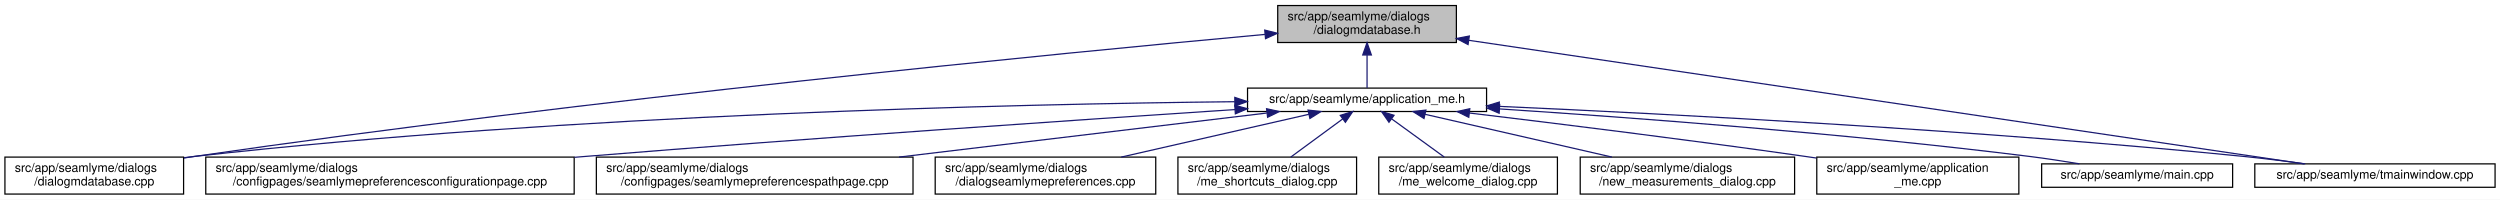
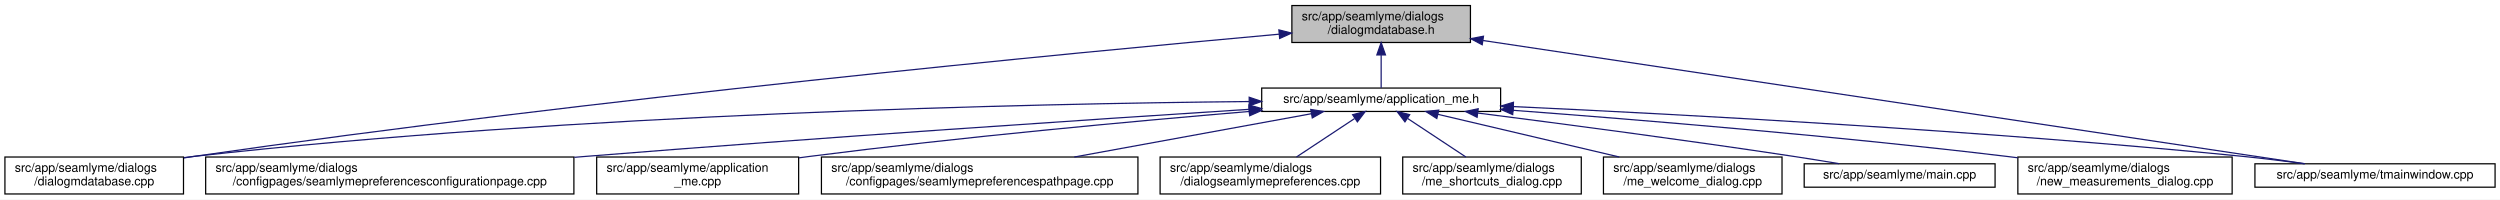
- <svg xmlns="http://www.w3.org/2000/svg" xmlns:xlink="http://www.w3.org/1999/xlink" width="2029pt" height="162pt" viewBox="0.00 0.00 2029.00 162.00">
+ <svg xmlns="http://www.w3.org/2000/svg" xmlns:xlink="http://www.w3.org/1999/xlink" width="2030pt" height="162pt" viewBox="0.00 0.00 2030.00 162.00">
  <g id="graph0" class="graph" transform="scale(1 1) rotate(0) translate(4 158)">
-     <polygon fill="white" stroke="transparent" points="-4,4 -4,-158 2025,-158 2025,4 -4,4" />
+     <polygon fill="white" stroke="transparent" points="-4,4 -4,-158 2026,-158 2026,4 -4,4" />
    <g id="node1" class="node">
      <g id="a_node1">
        <a xlink:title=" ">
-           <polygon fill="#bfbfbf" stroke="black" points="1033,-123.5 1033,-153.5 1178,-153.5 1178,-123.5 1033,-123.5" />
-           <text text-anchor="start" x="1041" y="-141.5" font-family="Helvetica,sans-Serif" font-size="10.00">src/app/seamlyme/dialogs</text>
-           <text text-anchor="middle" x="1105.5" y="-130.5" font-family="Helvetica,sans-Serif" font-size="10.00">/dialogmdatabase.h</text>
+           <polygon fill="#bfbfbf" stroke="black" points="1045,-123.5 1045,-153.5 1190,-153.5 1190,-123.5 1045,-123.5" />
+           <text text-anchor="start" x="1053" y="-141.5" font-family="Helvetica,sans-Serif" font-size="10.00">src/app/seamlyme/dialogs</text>
+           <text text-anchor="middle" x="1117.5" y="-130.5" font-family="Helvetica,sans-Serif" font-size="10.00">/dialogmdatabase.h</text>
        </a>
      </g>
    </g>
    <g id="node2" class="node">
      <g id="a_node2">
        <a xlink:href="../../d1/da2/application__me_8h.html" target="_top" xlink:title=" ">
-           <polygon fill="white" stroke="black" points="1008.5,-67.5 1008.5,-86.5 1202.5,-86.5 1202.5,-67.5 1008.5,-67.5" />
-           <text text-anchor="middle" x="1105.5" y="-74.5" font-family="Helvetica,sans-Serif" font-size="10.00">src/app/seamlyme/application_me.h</text>
+           <polygon fill="white" stroke="black" points="1020.5,-67.5 1020.5,-86.5 1214.5,-86.5 1214.5,-67.5 1020.5,-67.5" />
+           <text text-anchor="middle" x="1117.5" y="-74.5" font-family="Helvetica,sans-Serif" font-size="10.00">src/app/seamlyme/application_me.h</text>
        </a>
      </g>
    </g>
    <g id="edge1" class="edge">
-       <path fill="none" stroke="midnightblue" d="M1105.5,-113.29C1105.5,-103.86 1105.5,-93.65 1105.5,-86.66" />
-       <polygon fill="midnightblue" stroke="midnightblue" points="1102,-113.4 1105.5,-123.4 1109,-113.4 1102,-113.4" />
+       <path fill="none" stroke="midnightblue" d="M1117.5,-113.29C1117.5,-103.86 1117.5,-93.65 1117.5,-86.66" />
+       <polygon fill="midnightblue" stroke="midnightblue" points="1114,-113.4 1117.5,-123.4 1121,-113.4 1114,-113.4" />
    </g>
    <g id="node5" class="node">
      <g id="a_node5">
        <a xlink:href="../../d1/d42/dialogmdatabase_8cpp.html" target="_top" xlink:title=" ">
          <polygon fill="white" stroke="black" points="0,-0.5 0,-30.5 145,-30.5 145,-0.5 0,-0.5" />
          <text text-anchor="start" x="8" y="-18.5" font-family="Helvetica,sans-Serif" font-size="10.00">src/app/seamlyme/dialogs</text>
          <text text-anchor="middle" x="72.5" y="-7.5" font-family="Helvetica,sans-Serif" font-size="10.00">/dialogmdatabase.cpp</text>
        </a>
      </g>
    </g>
    <g id="edge12" class="edge">
-       <path fill="none" stroke="midnightblue" d="M1022.63,-130.08C857.04,-114.84 473.69,-77.52 153.5,-31 150.81,-30.61 148.08,-30.2 145.32,-29.77" />
-       <polygon fill="midnightblue" stroke="midnightblue" points="1022.46,-133.58 1032.74,-131.01 1023.1,-126.61 1022.46,-133.58" />
+       <path fill="none" stroke="midnightblue" d="M1034.53,-130.23C867.37,-115.15 478.33,-77.96 153.5,-31 150.81,-30.61 148.08,-30.2 145.32,-29.77" />
+       <polygon fill="midnightblue" stroke="midnightblue" points="1034.46,-133.73 1044.73,-131.14 1035.08,-126.76 1034.46,-133.73" />
    </g>
    <g id="node12" class="node">
      <g id="a_node12">
        <a xlink:href="../../dc/de1/tmainwindow_8cpp.html" target="_top" xlink:title=" ">
-           <polygon fill="white" stroke="black" points="1826,-6 1826,-25 2021,-25 2021,-6 1826,-6" />
-           <text text-anchor="middle" x="1923.5" y="-13" font-family="Helvetica,sans-Serif" font-size="10.00">src/app/seamlyme/tmainwindow.cpp</text>
+           <polygon fill="white" stroke="black" points="1827,-6 1827,-25 2022,-25 2022,-6 1827,-6" />
+           <text text-anchor="middle" x="1924.5" y="-13" font-family="Helvetica,sans-Serif" font-size="10.00">src/app/seamlyme/tmainwindow.cpp</text>
        </a>
      </g>
    </g>
    <g id="edge13" class="edge">
-       <path fill="none" stroke="midnightblue" d="M1188.24,-125.26C1354.07,-100.73 1723.41,-46.1 1865.89,-25.02" />
-       <polygon fill="midnightblue" stroke="midnightblue" points="1187.47,-121.84 1178.09,-126.76 1188.5,-128.76 1187.47,-121.84" />
+       <path fill="none" stroke="midnightblue" d="M1200.22,-125.1C1364.33,-100.49 1727.29,-46.07 1867.59,-25.03" />
+       <polygon fill="midnightblue" stroke="midnightblue" points="1199.55,-121.66 1190.18,-126.6 1200.59,-128.58 1199.55,-121.66" />
    </g>
    <g id="node3" class="node">
      <g id="a_node3">
        <a xlink:href="../../d9/d23/seamlymepreferencesconfigurationpage_8cpp.html" target="_top" xlink:title=" ">
          <polygon fill="white" stroke="black" points="163,-0.5 163,-30.5 462,-30.5 462,-0.5 163,-0.5" />
          <text text-anchor="start" x="171" y="-18.5" font-family="Helvetica,sans-Serif" font-size="10.00">src/app/seamlyme/dialogs</text>
          <text text-anchor="middle" x="312.5" y="-7.5" font-family="Helvetica,sans-Serif" font-size="10.00">/configpages/seamlymepreferencesconfigurationpage.cpp</text>
        </a>
      </g>
    </g>
    <g id="edge2" class="edge">
-       <path fill="none" stroke="midnightblue" d="M998.3,-69.08C872.02,-60.78 655.91,-46.08 470.5,-31 467.75,-30.78 464.98,-30.55 462.19,-30.32" />
-       <polygon fill="midnightblue" stroke="midnightblue" points="998.15,-72.58 1008.36,-69.75 998.61,-65.6 998.15,-72.58" />
+       <path fill="none" stroke="midnightblue" d="M1010.11,-69.22C881.88,-60.97 660.94,-46.23 471.5,-31 468.46,-30.76 465.39,-30.51 462.29,-30.25" />
+       <polygon fill="midnightblue" stroke="midnightblue" points="1010.12,-72.73 1020.32,-69.88 1010.57,-65.75 1010.12,-72.73" />
    </g>
    <g id="node4" class="node">
      <g id="a_node4">
-         <a xlink:href="../../d8/dcc/seamlymepreferencespathpage_8cpp.html" target="_top" xlink:title=" ">
-           <polygon fill="white" stroke="black" points="480,-0.5 480,-30.5 737,-30.5 737,-0.5 480,-0.5" />
-           <text text-anchor="start" x="488" y="-18.5" font-family="Helvetica,sans-Serif" font-size="10.00">src/app/seamlyme/dialogs</text>
-           <text text-anchor="middle" x="608.5" y="-7.5" font-family="Helvetica,sans-Serif" font-size="10.00">/configpages/seamlymepreferencespathpage.cpp</text>
+         <a xlink:href="../../d8/dd0/application__me_8cpp.html" target="_top" xlink:title=" ">
+           <polygon fill="white" stroke="black" points="480.5,-0.5 480.5,-30.5 644.5,-30.5 644.5,-0.5 480.5,-0.5" />
+           <text text-anchor="start" x="488.5" y="-18.5" font-family="Helvetica,sans-Serif" font-size="10.00">src/app/seamlyme/application</text>
+           <text text-anchor="middle" x="562.5" y="-7.5" font-family="Helvetica,sans-Serif" font-size="10.00">_me.cpp</text>
        </a>
      </g>
    </g>
    <g id="edge3" class="edge">
-       <path fill="none" stroke="midnightblue" d="M1024.13,-66.26C942.97,-56.54 817.5,-41.52 725.63,-30.52" />
-       <polygon fill="midnightblue" stroke="midnightblue" points="1023.95,-69.76 1034.29,-67.48 1024.78,-62.81 1023.95,-69.76" />
+       <path fill="none" stroke="midnightblue" d="M1010.33,-67.48C916.15,-59.55 775.49,-46.62 653.5,-31 650.64,-30.63 647.74,-30.25 644.81,-29.85" />
+       <polygon fill="midnightblue" stroke="midnightblue" points="1010.18,-70.98 1020.44,-68.33 1010.77,-64.01 1010.18,-70.98" />
    </g>
    <g id="edge4" class="edge">
-       <path fill="none" stroke="midnightblue" d="M998.13,-75.46C821.44,-73.56 458.54,-65.37 153.5,-31 150.8,-30.7 148.06,-30.36 145.29,-29.99" />
-       <polygon fill="midnightblue" stroke="midnightblue" points="998.17,-78.96 1008.21,-75.56 998.24,-71.96 998.17,-78.96" />
+       <path fill="none" stroke="midnightblue" d="M1010.19,-75.55C831.8,-73.79 463.21,-65.8 153.5,-31 150.8,-30.7 148.06,-30.36 145.29,-29.99" />
+       <polygon fill="midnightblue" stroke="midnightblue" points="1010.33,-79.05 1020.36,-75.65 1010.4,-72.05 1010.33,-79.05" />
    </g>
    <g id="node6" class="node">
      <g id="a_node6">
-         <a xlink:href="../../dd/db1/dialogseamlymepreferences_8cpp.html" target="_top" xlink:title=" ">
-           <polygon fill="white" stroke="black" points="755,-0.5 755,-30.5 934,-30.5 934,-0.5 755,-0.5" />
-           <text text-anchor="start" x="763" y="-18.5" font-family="Helvetica,sans-Serif" font-size="10.00">src/app/seamlyme/dialogs</text>
-           <text text-anchor="middle" x="844.5" y="-7.5" font-family="Helvetica,sans-Serif" font-size="10.00">/dialogseamlymepreferences.cpp</text>
+         <a xlink:href="../../d8/dcc/seamlymepreferencespathpage_8cpp.html" target="_top" xlink:title=" ">
+           <polygon fill="white" stroke="black" points="663,-0.5 663,-30.5 920,-30.5 920,-0.5 663,-0.5" />
+           <text text-anchor="start" x="671" y="-18.5" font-family="Helvetica,sans-Serif" font-size="10.00">src/app/seamlyme/dialogs</text>
+           <text text-anchor="middle" x="791.5" y="-7.5" font-family="Helvetica,sans-Serif" font-size="10.00">/configpages/seamlymepreferencespathpage.cpp</text>
        </a>
      </g>
    </g>
    <g id="edge5" class="edge">
-       <path fill="none" stroke="midnightblue" d="M1058.26,-65.23C1015.61,-55.51 952.58,-41.14 906.01,-30.52" />
-       <polygon fill="midnightblue" stroke="midnightblue" points="1057.58,-68.66 1068.11,-67.48 1059.13,-61.84 1057.58,-68.66" />
+       <path fill="none" stroke="midnightblue" d="M1060.84,-65.66C1007.55,-55.93 927.36,-41.3 868.33,-30.52" />
+       <polygon fill="midnightblue" stroke="midnightblue" points="1060.33,-69.12 1070.79,-67.48 1061.58,-62.24 1060.33,-69.12" />
    </g>
    <g id="node7" class="node">
      <g id="a_node7">
-         <a xlink:href="../../d6/d8e/me__shortcuts__dialog_8cpp.html" target="_top" xlink:title=" ">
-           <polygon fill="white" stroke="black" points="952,-0.5 952,-30.5 1097,-30.5 1097,-0.5 952,-0.5" />
-           <text text-anchor="start" x="960" y="-18.5" font-family="Helvetica,sans-Serif" font-size="10.00">src/app/seamlyme/dialogs</text>
-           <text text-anchor="middle" x="1024.5" y="-7.5" font-family="Helvetica,sans-Serif" font-size="10.00">/me_shortcuts_dialog.cpp</text>
+         <a xlink:href="../../dd/db1/dialogseamlymepreferences_8cpp.html" target="_top" xlink:title=" ">
+           <polygon fill="white" stroke="black" points="938,-0.5 938,-30.5 1117,-30.5 1117,-0.5 938,-0.5" />
+           <text text-anchor="start" x="946" y="-18.5" font-family="Helvetica,sans-Serif" font-size="10.00">src/app/seamlyme/dialogs</text>
+           <text text-anchor="middle" x="1027.5" y="-7.5" font-family="Helvetica,sans-Serif" font-size="10.00">/dialogseamlymepreferences.cpp</text>
        </a>
      </g>
    </g>
    <g id="edge6" class="edge">
-       <path fill="none" stroke="midnightblue" d="M1085.72,-61.47C1072.89,-52.05 1056.27,-39.84 1043.59,-30.52" />
-       <polygon fill="midnightblue" stroke="midnightblue" points="1083.76,-64.38 1093.89,-67.48 1087.91,-58.73 1083.76,-64.38" />
+       <path fill="none" stroke="midnightblue" d="M1095.93,-61.74C1081.62,-52.28 1062.94,-39.93 1048.71,-30.52" />
+       <polygon fill="midnightblue" stroke="midnightblue" points="1094.33,-64.88 1104.61,-67.48 1098.19,-59.04 1094.33,-64.88" />
    </g>
    <g id="node8" class="node">
      <g id="a_node8">
-         <a xlink:href="../../dc/d74/me__welcome__dialog_8cpp.html" target="_top" xlink:title=" ">
-           <polygon fill="white" stroke="black" points="1115,-0.5 1115,-30.5 1260,-30.5 1260,-0.5 1115,-0.5" />
-           <text text-anchor="start" x="1123" y="-18.5" font-family="Helvetica,sans-Serif" font-size="10.00">src/app/seamlyme/dialogs</text>
-           <text text-anchor="middle" x="1187.5" y="-7.5" font-family="Helvetica,sans-Serif" font-size="10.00">/me_welcome_dialog.cpp</text>
+         <a xlink:href="../../d6/d8e/me__shortcuts__dialog_8cpp.html" target="_top" xlink:title=" ">
+           <polygon fill="white" stroke="black" points="1135,-0.5 1135,-30.5 1280,-30.5 1280,-0.5 1135,-0.5" />
+           <text text-anchor="start" x="1143" y="-18.5" font-family="Helvetica,sans-Serif" font-size="10.00">src/app/seamlyme/dialogs</text>
+           <text text-anchor="middle" x="1207.5" y="-7.5" font-family="Helvetica,sans-Serif" font-size="10.00">/me_shortcuts_dialog.cpp</text>
        </a>
      </g>
    </g>
    <g id="edge7" class="edge">
-       <path fill="none" stroke="midnightblue" d="M1125.53,-61.47C1138.51,-52.05 1155.33,-39.84 1168.17,-30.52" />
-       <polygon fill="midnightblue" stroke="midnightblue" points="1123.29,-58.77 1117.25,-67.48 1127.4,-64.43 1123.29,-58.77" />
+       <path fill="none" stroke="midnightblue" d="M1139.07,-61.74C1153.38,-52.28 1172.06,-39.93 1186.29,-30.52" />
+       <polygon fill="midnightblue" stroke="midnightblue" points="1136.81,-59.04 1130.39,-67.48 1140.67,-64.88 1136.81,-59.04" />
    </g>
    <g id="node9" class="node">
      <g id="a_node9">
-         <a xlink:href="../../d7/d31/new__measurements__dialog_8cpp.html" target="_top" xlink:title=" ">
-           <polygon fill="white" stroke="black" points="1278.5,-0.5 1278.5,-30.5 1452.5,-30.5 1452.5,-0.5 1278.5,-0.5" />
-           <text text-anchor="start" x="1286.5" y="-18.5" font-family="Helvetica,sans-Serif" font-size="10.00">src/app/seamlyme/dialogs</text>
-           <text text-anchor="middle" x="1365.5" y="-7.5" font-family="Helvetica,sans-Serif" font-size="10.00">/new_measurements_dialog.cpp</text>
+         <a xlink:href="../../dc/d74/me__welcome__dialog_8cpp.html" target="_top" xlink:title=" ">
+           <polygon fill="white" stroke="black" points="1298,-0.5 1298,-30.5 1443,-30.5 1443,-0.5 1298,-0.5" />
+           <text text-anchor="start" x="1306" y="-18.5" font-family="Helvetica,sans-Serif" font-size="10.00">src/app/seamlyme/dialogs</text>
+           <text text-anchor="middle" x="1370.5" y="-7.5" font-family="Helvetica,sans-Serif" font-size="10.00">/me_welcome_dialog.cpp</text>
        </a>
      </g>
    </g>
    <g id="edge8" class="edge">
-       <path fill="none" stroke="midnightblue" d="M1152.56,-65.23C1195.05,-55.51 1257.83,-41.14 1304.22,-30.52" />
-       <polygon fill="midnightblue" stroke="midnightblue" points="1151.72,-61.83 1142.75,-67.48 1153.28,-68.66 1151.72,-61.83" />
+       <path fill="none" stroke="midnightblue" d="M1163.55,-65.17C1204.89,-55.45 1265.82,-41.12 1310.87,-30.52" />
+       <polygon fill="midnightblue" stroke="midnightblue" points="1162.68,-61.78 1153.75,-67.48 1164.28,-68.59 1162.68,-61.78" />
    </g>
    <g id="node10" class="node">
      <g id="a_node10">
-         <a xlink:href="../../d8/dd0/application__me_8cpp.html" target="_top" xlink:title=" ">
-           <polygon fill="white" stroke="black" points="1470.5,-0.5 1470.5,-30.5 1634.5,-30.5 1634.5,-0.5 1470.5,-0.5" />
-           <text text-anchor="start" x="1478.5" y="-18.5" font-family="Helvetica,sans-Serif" font-size="10.00">src/app/seamlyme/application</text>
-           <text text-anchor="middle" x="1552.5" y="-7.5" font-family="Helvetica,sans-Serif" font-size="10.00">_me.cpp</text>
+         <a xlink:href="../../db/de0/app_2seamlyme_2main_8cpp.html" target="_top" xlink:title=" ">
+           <polygon fill="white" stroke="black" points="1461,-6 1461,-25 1616,-25 1616,-6 1461,-6" />
+           <text text-anchor="middle" x="1538.5" y="-13" font-family="Helvetica,sans-Serif" font-size="10.00">src/app/seamlyme/main.cpp</text>
        </a>
      </g>
    </g>
    <g id="edge9" class="edge">
-       <path fill="none" stroke="midnightblue" d="M1188.5,-66.28C1260.71,-57.63 1368.14,-44.33 1461.5,-31 1464.35,-30.59 1467.25,-30.17 1470.18,-29.74" />
-       <polygon fill="midnightblue" stroke="midnightblue" points="1188.06,-62.8 1178.55,-67.47 1188.89,-69.76 1188.06,-62.8" />
+       <path fill="none" stroke="midnightblue" d="M1196.13,-66.19C1264.08,-57.54 1364.89,-44.27 1452.5,-31 1464.48,-29.19 1477.37,-27.09 1489.43,-25.07" />
+       <polygon fill="midnightblue" stroke="midnightblue" points="1195.4,-62.76 1185.93,-67.49 1196.29,-69.7 1195.4,-62.76" />
    </g>
    <g id="node11" class="node">
      <g id="a_node11">
-         <a xlink:href="../../db/de0/app_2seamlyme_2main_8cpp.html" target="_top" xlink:title=" ">
-           <polygon fill="white" stroke="black" points="1653,-6 1653,-25 1808,-25 1808,-6 1653,-6" />
-           <text text-anchor="middle" x="1730.5" y="-13" font-family="Helvetica,sans-Serif" font-size="10.00">src/app/seamlyme/main.cpp</text>
+         <a xlink:href="../../d7/d31/new__measurements__dialog_8cpp.html" target="_top" xlink:title=" ">
+           <polygon fill="white" stroke="black" points="1634.5,-0.5 1634.5,-30.5 1808.5,-30.5 1808.5,-0.5 1634.5,-0.5" />
+           <text text-anchor="start" x="1642.5" y="-18.5" font-family="Helvetica,sans-Serif" font-size="10.00">src/app/seamlyme/dialogs</text>
+           <text text-anchor="middle" x="1721.5" y="-7.5" font-family="Helvetica,sans-Serif" font-size="10.00">/new_measurements_dialog.cpp</text>
        </a>
      </g>
    </g>
    <g id="edge10" class="edge">
-       <path fill="none" stroke="midnightblue" d="M1212.94,-69.61C1321.73,-62.52 1494.69,-49.59 1643.5,-31 1656.57,-29.37 1670.67,-27.2 1683.65,-25.03" />
-       <polygon fill="midnightblue" stroke="midnightblue" points="1212.69,-66.11 1202.94,-70.25 1213.14,-73.1 1212.69,-66.11" />
+       <path fill="none" stroke="midnightblue" d="M1224.69,-68.43C1327.64,-60.71 1487.46,-47.52 1625.5,-31 1628.43,-30.65 1631.41,-30.28 1634.41,-29.89" />
+       <polygon fill="midnightblue" stroke="midnightblue" points="1224.31,-64.95 1214.6,-69.18 1224.83,-71.93 1224.31,-64.95" />
    </g>
    <g id="edge11" class="edge">
-       <path fill="none" stroke="midnightblue" d="M1212.97,-71.65C1352.55,-65.44 1603.63,-52.36 1817.5,-31 1833.58,-29.39 1850.97,-27.21 1866.93,-25.01" />
-       <polygon fill="midnightblue" stroke="midnightblue" points="1212.54,-68.16 1202.71,-72.1 1212.85,-75.16 1212.54,-68.16" />
+       <path fill="none" stroke="midnightblue" d="M1224.9,-71.45C1362.45,-65.08 1608.11,-51.89 1817.5,-31 1833.64,-29.39 1851.08,-27.21 1867.11,-25.04" />
+       <polygon fill="midnightblue" stroke="midnightblue" points="1224.61,-67.96 1214.78,-71.92 1224.93,-74.95 1224.61,-67.96" />
    </g>
  </g>
</svg>
